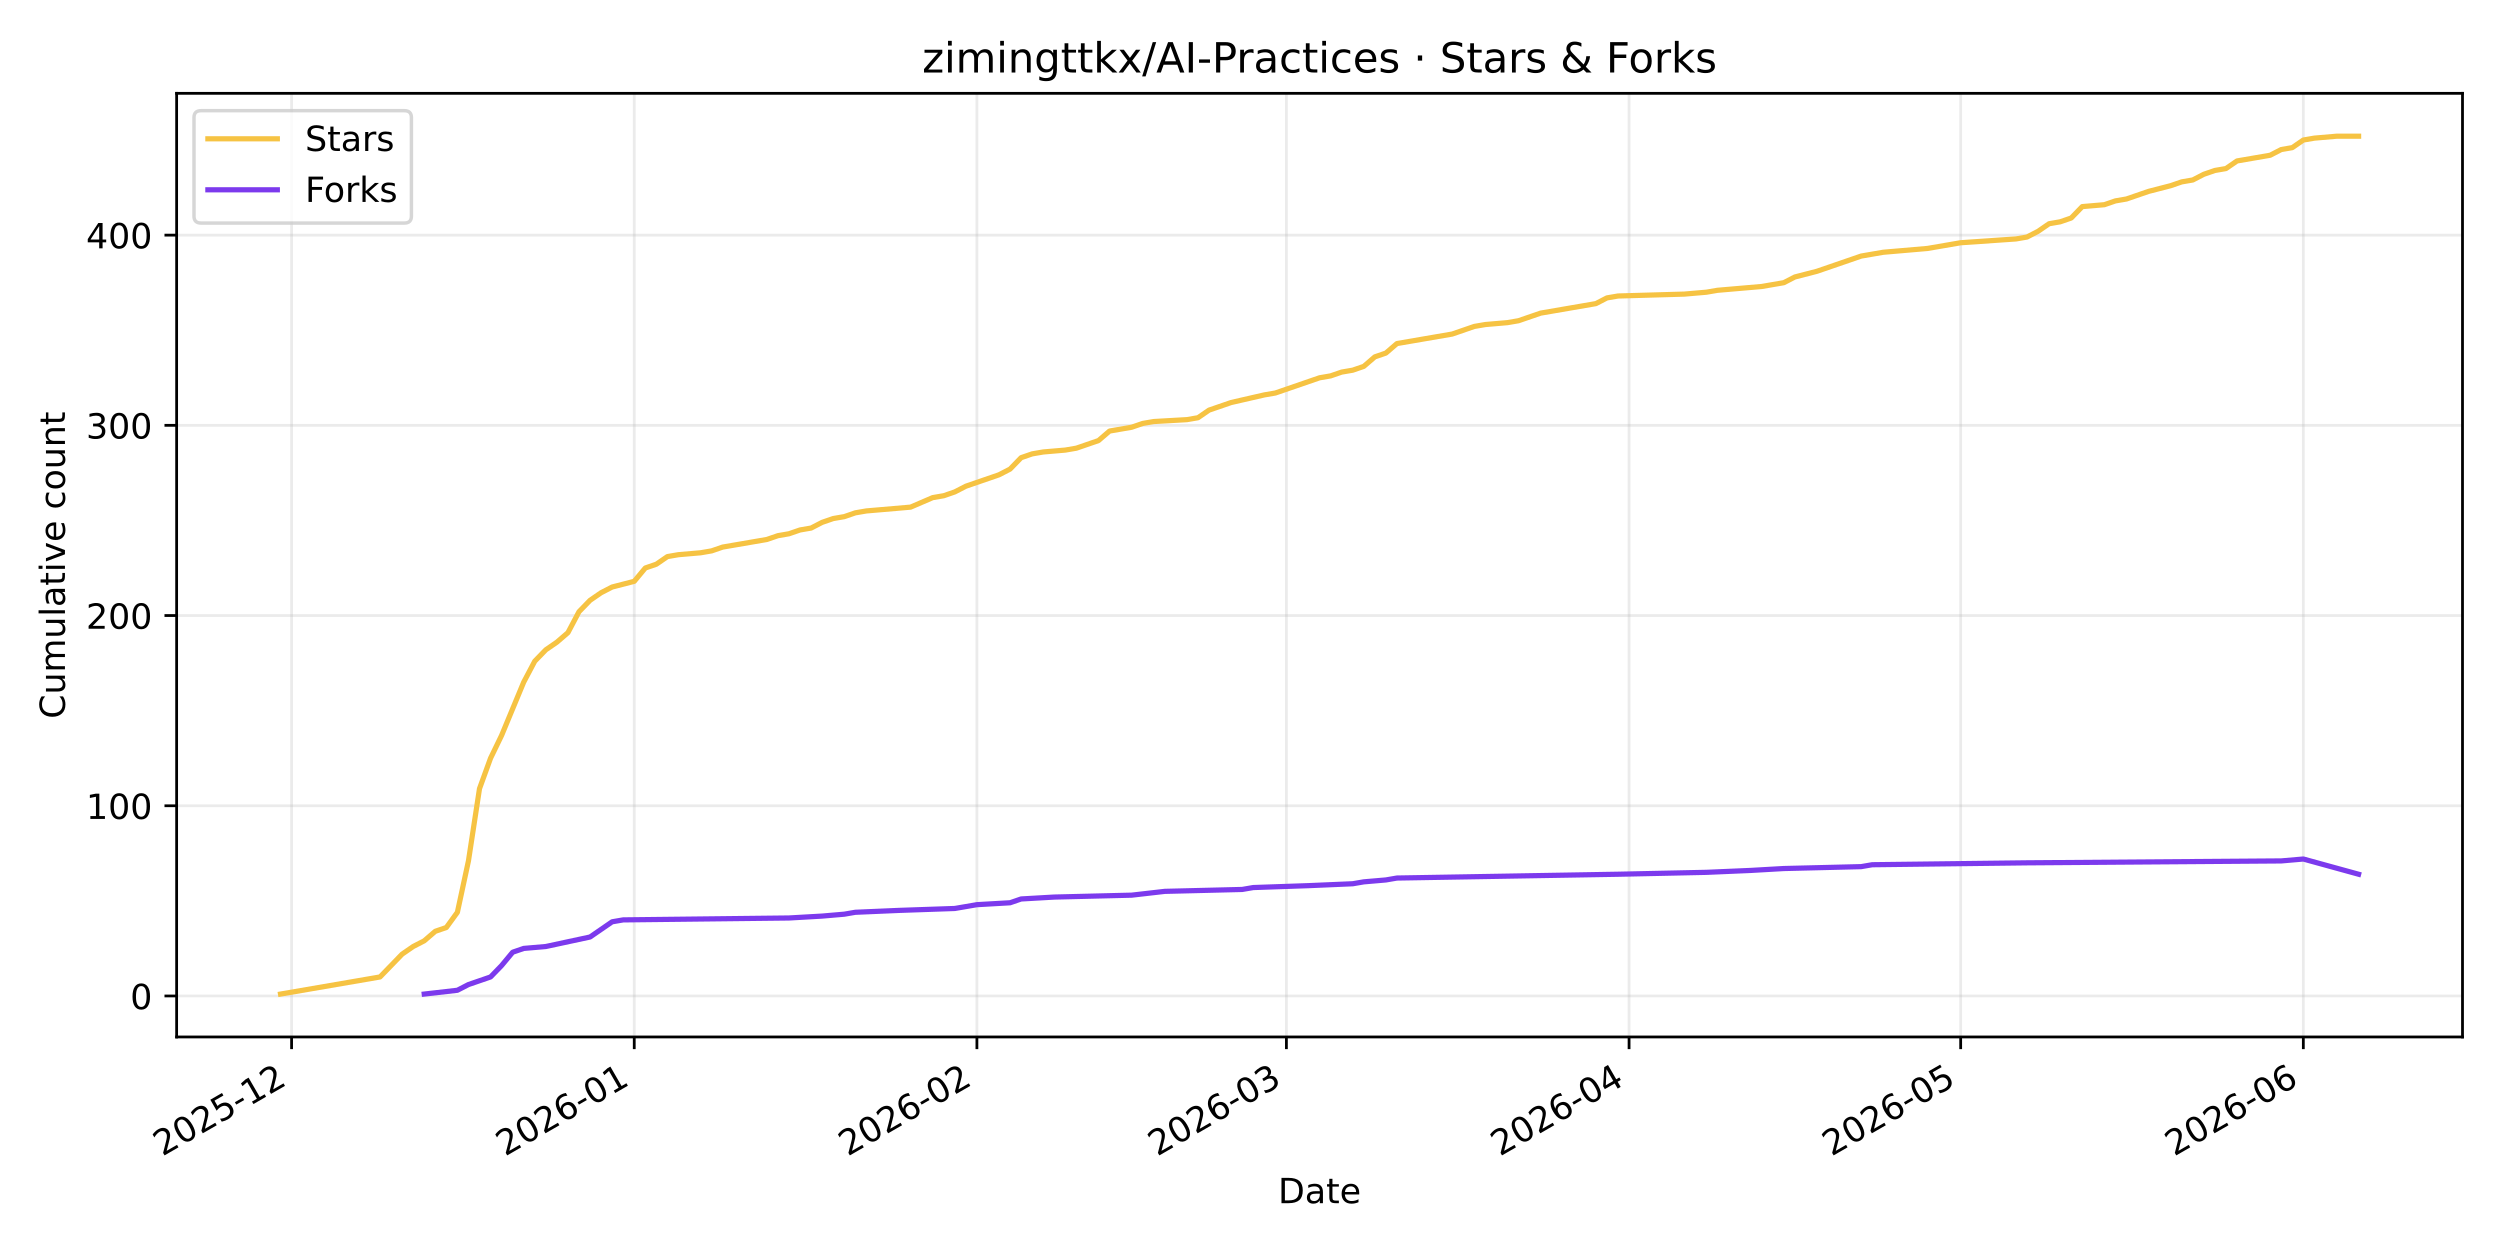
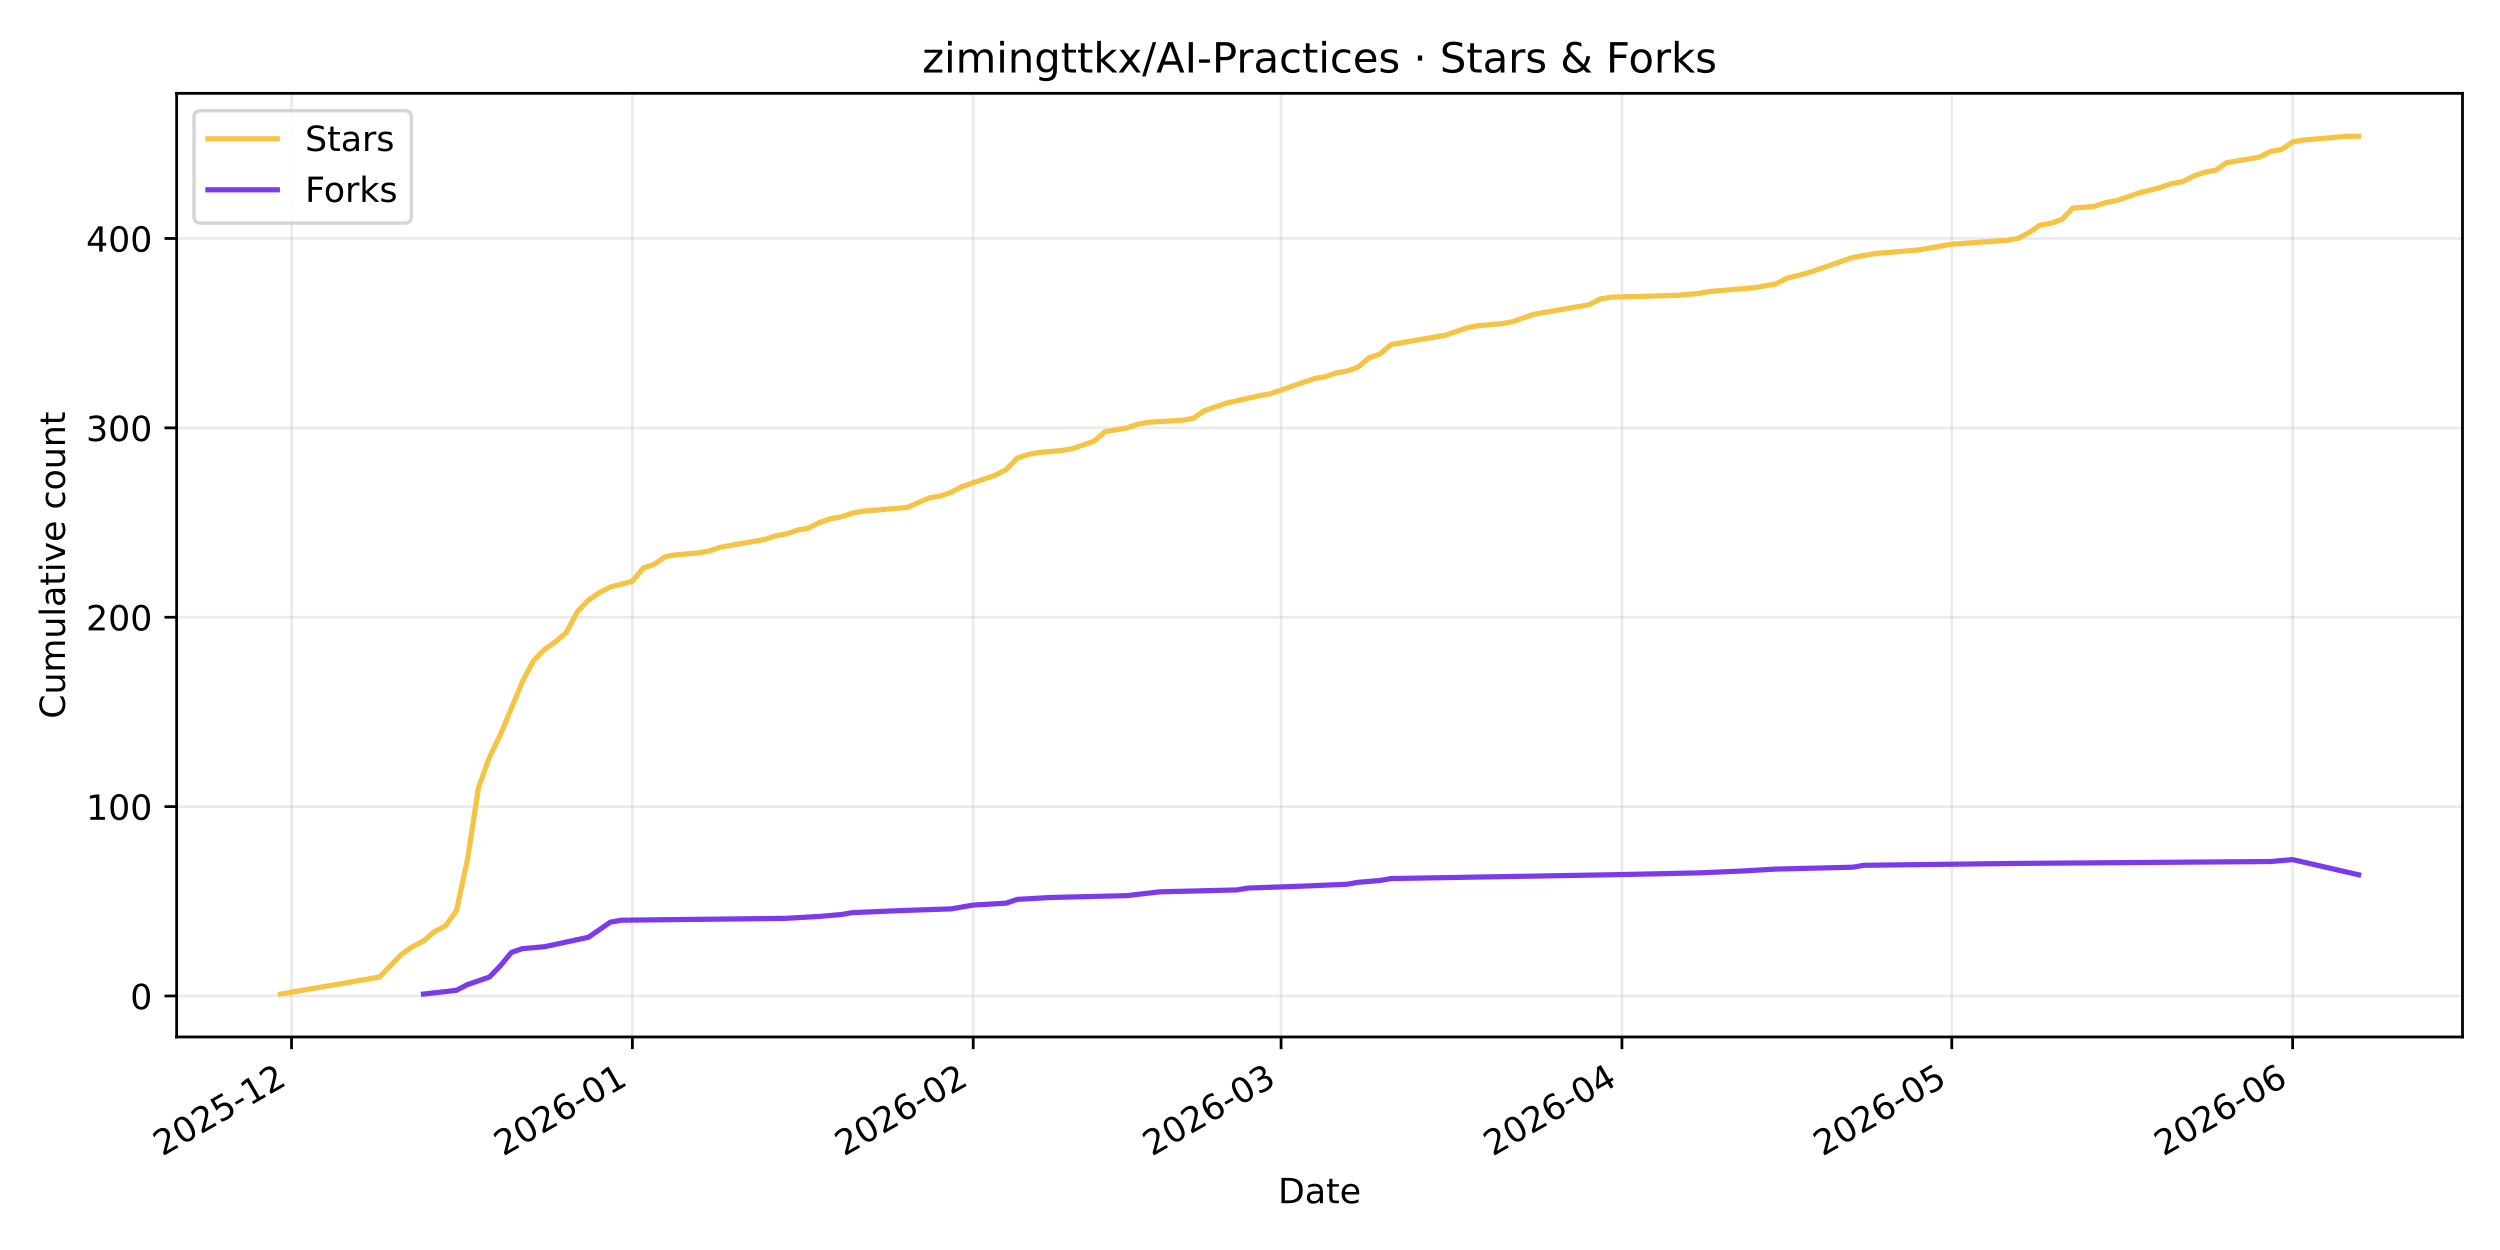
<svg xmlns="http://www.w3.org/2000/svg" xmlns:xlink="http://www.w3.org/1999/xlink" width="720pt" height="360pt" viewBox="0 0 720 360" version="1.1">
  <defs>
    <style type="text/css">*{stroke-linejoin: round; stroke-linecap: butt}</style>
  </defs>
  <g id="figure_1">
    <g id="patch_1">
      <path d="M 0 360  L 720 360  L 720 0  L 0 0  z " style="fill: #ffffff" />
    </g>
    <g id="axes_1">
      <g id="patch_2">
        <path d="M 50.87 298.645  L 709.2 298.645  L 709.2 26.88  L 50.87 26.88  z " style="fill: #ffffff" />
      </g>
      <g id="matplotlib.axis_1">
        <g id="xtick_1">
          <g id="line2d_1">
-             <path d="M 83.978 298.645  L 83.978 26.88  " clip-path="url(#p94909f1007)" style="fill: none; stroke: #b0b0b0; stroke-opacity: 0.25; stroke-width: 0.8; stroke-linecap: square" />
+             <path d="M 83.961 298.645  L 83.961 26.88  " clip-path="url(#p0de0e7fb70)" style="fill: none; stroke: #b0b0b0; stroke-opacity: 0.25; stroke-width: 0.8; stroke-linecap: square" />
          </g>
          <g id="line2d_2">
            <defs>
-               <path id="mf0347d2c4f" d="M 0 0  L 0 3.5  " style="stroke: #000000; stroke-width: 0.8" />
+               <path id="m1a14d566a8" d="M 0 0  L 0 3.5  " style="stroke: #000000; stroke-width: 0.8" />
            </defs>
            <g>
-               <use xlink:href="#mf0347d2c4f" x="83.978" y="298.645" style="stroke: #000000; stroke-width: 0.8" />
+               <use xlink:href="#m1a14d566a8" x="83.961" y="298.645" style="stroke: #000000; stroke-width: 0.8" />
            </g>
          </g>
          <g id="text_1">
-             <g transform="translate(46.75268 333.1173) rotate(-30) scale(0.1 -0.1)">
+             <g transform="translate(46.73584 333.1173) rotate(-30) scale(0.1 -0.1)">
              <defs>
                <path id="DejaVuSans-32" d="M 1228 531  L 3431 531  L 3431 0  L 469 0  L 469 531  Q 828 903 1448 1529  Q 2069 2156 2228 2338  Q 2531 2678 2651 2914  Q 2772 3150 2772 3378  Q 2772 3750 2511 3984  Q 2250 4219 1831 4219  Q 1534 4219 1204 4116  Q 875 4013 500 3803  L 500 4441  Q 881 4594 1212 4672  Q 1544 4750 1819 4750  Q 2544 4750 2975 4387  Q 3406 4025 3406 3419  Q 3406 3131 3298 2873  Q 3191 2616 2906 2266  Q 2828 2175 2409 1742  Q 1991 1309 1228 531  z " transform="scale(0.015625)" />
                <path id="DejaVuSans-30" d="M 2034 4250  Q 1547 4250 1301 3770  Q 1056 3291 1056 2328  Q 1056 1369 1301 889  Q 1547 409 2034 409  Q 2525 409 2770 889  Q 3016 1369 3016 2328  Q 3016 3291 2770 3770  Q 2525 4250 2034 4250  z M 2034 4750  Q 2819 4750 3233 4129  Q 3647 3509 3647 2328  Q 3647 1150 3233 529  Q 2819 -91 2034 -91  Q 1250 -91 836 529  Q 422 1150 422 2328  Q 422 3509 836 4129  Q 1250 4750 2034 4750  z " transform="scale(0.015625)" />
                <path id="DejaVuSans-35" d="M 691 4666  L 3169 4666  L 3169 4134  L 1269 4134  L 1269 2991  Q 1406 3038 1543 3061  Q 1681 3084 1819 3084  Q 2600 3084 3056 2656  Q 3513 2228 3513 1497  Q 3513 744 3044 326  Q 2575 -91 1722 -91  Q 1428 -91 1123 -41  Q 819 9 494 109  L 494 744  Q 775 591 1075 516  Q 1375 441 1709 441  Q 2250 441 2565 725  Q 2881 1009 2881 1497  Q 2881 1984 2565 2268  Q 2250 2553 1709 2553  Q 1456 2553 1204 2497  Q 953 2441 691 2322  L 691 4666  z " transform="scale(0.015625)" />
                <path id="DejaVuSans-2d" d="M 313 2009  L 1997 2009  L 1997 1497  L 313 1497  L 313 2009  z " transform="scale(0.015625)" />
                <path id="DejaVuSans-31" d="M 794 531  L 1825 531  L 1825 4091  L 703 3866  L 703 4441  L 1819 4666  L 2450 4666  L 2450 531  L 3481 531  L 3481 0  L 794 0  L 794 531  z " transform="scale(0.015625)" />
              </defs>
              <use xlink:href="#DejaVuSans-32" />
              <use xlink:href="#DejaVuSans-30" transform="translate(63.62305 0)" />
              <use xlink:href="#DejaVuSans-32" transform="translate(127.2461 0)" />
              <use xlink:href="#DejaVuSans-35" transform="translate(190.8691 0)" />
              <use xlink:href="#DejaVuSans-2d" transform="translate(254.4922 0)" />
              <use xlink:href="#DejaVuSans-31" transform="translate(290.5762 0)" />
              <use xlink:href="#DejaVuSans-32" transform="translate(354.1992 0)" />
            </g>
          </g>
        </g>
        <g id="xtick_2">
          <g id="line2d_3">
-             <path d="M 182.663 298.645  L 182.663 26.88  " clip-path="url(#p94909f1007)" style="fill: none; stroke: #b0b0b0; stroke-opacity: 0.25; stroke-width: 0.8; stroke-linecap: square" />
+             <path d="M 182.124 298.645  L 182.124 26.88  " clip-path="url(#p0de0e7fb70)" style="fill: none; stroke: #b0b0b0; stroke-opacity: 0.25; stroke-width: 0.8; stroke-linecap: square" />
          </g>
          <g id="line2d_4">
            <g>
-               <use xlink:href="#mf0347d2c4f" x="182.663" y="298.645" style="stroke: #000000; stroke-width: 0.8" />
+               <use xlink:href="#m1a14d566a8" x="182.124" y="298.645" style="stroke: #000000; stroke-width: 0.8" />
            </g>
          </g>
          <g id="text_2">
-             <g transform="translate(145.4385 333.1173) rotate(-30) scale(0.1 -0.1)">
+             <g transform="translate(144.8995 333.1173) rotate(-30) scale(0.1 -0.1)">
              <defs>
                <path id="DejaVuSans-36" d="M 2113 2584  Q 1688 2584 1439 2293  Q 1191 2003 1191 1497  Q 1191 994 1439 701  Q 1688 409 2113 409  Q 2538 409 2786 701  Q 3034 994 3034 1497  Q 3034 2003 2786 2293  Q 2538 2584 2113 2584  z M 3366 4563  L 3366 3988  Q 3128 4100 2886 4159  Q 2644 4219 2406 4219  Q 1781 4219 1451 3797  Q 1122 3375 1075 2522  Q 1259 2794 1537 2939  Q 1816 3084 2150 3084  Q 2853 3084 3261 2657  Q 3669 2231 3669 1497  Q 3669 778 3244 343  Q 2819 -91 2113 -91  Q 1303 -91 875 529  Q 447 1150 447 2328  Q 447 3434 972 4092  Q 1497 4750 2381 4750  Q 2619 4750 2861 4703  Q 3103 4656 3366 4563  z " transform="scale(0.015625)" />
              </defs>
              <use xlink:href="#DejaVuSans-32" />
              <use xlink:href="#DejaVuSans-30" transform="translate(63.62305 0)" />
              <use xlink:href="#DejaVuSans-32" transform="translate(127.2461 0)" />
              <use xlink:href="#DejaVuSans-36" transform="translate(190.8691 0)" />
              <use xlink:href="#DejaVuSans-2d" transform="translate(254.4922 0)" />
              <use xlink:href="#DejaVuSans-30" transform="translate(290.5762 0)" />
              <use xlink:href="#DejaVuSans-31" transform="translate(354.1992 0)" />
            </g>
          </g>
        </g>
        <g id="xtick_3">
          <g id="line2d_5">
-             <path d="M 281.349 298.645  L 281.349 26.88  " clip-path="url(#p94909f1007)" style="fill: none; stroke: #b0b0b0; stroke-opacity: 0.25; stroke-width: 0.8; stroke-linecap: square" />
+             <path d="M 280.288 298.645  L 280.288 26.88  " clip-path="url(#p0de0e7fb70)" style="fill: none; stroke: #b0b0b0; stroke-opacity: 0.25; stroke-width: 0.8; stroke-linecap: square" />
          </g>
          <g id="line2d_6">
            <g>
-               <use xlink:href="#mf0347d2c4f" x="281.349" y="298.645" style="stroke: #000000; stroke-width: 0.8" />
+               <use xlink:href="#m1a14d566a8" x="280.288" y="298.645" style="stroke: #000000; stroke-width: 0.8" />
            </g>
          </g>
          <g id="text_3">
-             <g transform="translate(244.1243 333.1173) rotate(-30) scale(0.1 -0.1)">
+             <g transform="translate(243.0632 333.1173) rotate(-30) scale(0.1 -0.1)">
              <use xlink:href="#DejaVuSans-32" />
              <use xlink:href="#DejaVuSans-30" transform="translate(63.62305 0)" />
              <use xlink:href="#DejaVuSans-32" transform="translate(127.2461 0)" />
              <use xlink:href="#DejaVuSans-36" transform="translate(190.8691 0)" />
              <use xlink:href="#DejaVuSans-2d" transform="translate(254.4922 0)" />
              <use xlink:href="#DejaVuSans-30" transform="translate(290.5762 0)" />
              <use xlink:href="#DejaVuSans-32" transform="translate(354.1992 0)" />
            </g>
          </g>
        </g>
        <g id="xtick_4">
          <g id="line2d_7">
-             <path d="M 370.485 298.645  L 370.485 26.88  " clip-path="url(#p94909f1007)" style="fill: none; stroke: #b0b0b0; stroke-opacity: 0.25; stroke-width: 0.8; stroke-linecap: square" />
+             <path d="M 368.952 298.645  L 368.952 26.88  " clip-path="url(#p0de0e7fb70)" style="fill: none; stroke: #b0b0b0; stroke-opacity: 0.25; stroke-width: 0.8; stroke-linecap: square" />
          </g>
          <g id="line2d_8">
            <g>
-               <use xlink:href="#mf0347d2c4f" x="370.485" y="298.645" style="stroke: #000000; stroke-width: 0.8" />
+               <use xlink:href="#m1a14d566a8" x="368.952" y="298.645" style="stroke: #000000; stroke-width: 0.8" />
            </g>
          </g>
          <g id="text_4">
-             <g transform="translate(333.2599 333.1173) rotate(-30) scale(0.1 -0.1)">
+             <g transform="translate(331.7272 333.1173) rotate(-30) scale(0.1 -0.1)">
              <defs>
                <path id="DejaVuSans-33" d="M 2597 2516  Q 3050 2419 3304 2112  Q 3559 1806 3559 1356  Q 3559 666 3084 287  Q 2609 -91 1734 -91  Q 1441 -91 1130 -33  Q 819 25 488 141  L 488 750  Q 750 597 1062 519  Q 1375 441 1716 441  Q 2309 441 2620 675  Q 2931 909 2931 1356  Q 2931 1769 2642 2001  Q 2353 2234 1838 2234  L 1294 2234  L 1294 2753  L 1863 2753  Q 2328 2753 2575 2939  Q 2822 3125 2822 3475  Q 2822 3834 2567 4026  Q 2313 4219 1838 4219  Q 1578 4219 1281 4162  Q 984 4106 628 3988  L 628 4550  Q 988 4650 1302 4700  Q 1616 4750 1894 4750  Q 2613 4750 3031 4423  Q 3450 4097 3450 3541  Q 3450 3153 3228 2886  Q 3006 2619 2597 2516  z " transform="scale(0.015625)" />
              </defs>
              <use xlink:href="#DejaVuSans-32" />
              <use xlink:href="#DejaVuSans-30" transform="translate(63.62305 0)" />
              <use xlink:href="#DejaVuSans-32" transform="translate(127.2461 0)" />
              <use xlink:href="#DejaVuSans-36" transform="translate(190.8691 0)" />
              <use xlink:href="#DejaVuSans-2d" transform="translate(254.4922 0)" />
              <use xlink:href="#DejaVuSans-30" transform="translate(290.5762 0)" />
              <use xlink:href="#DejaVuSans-33" transform="translate(354.1992 0)" />
            </g>
          </g>
        </g>
        <g id="xtick_5">
          <g id="line2d_9">
-             <path d="M 469.171 298.645  L 469.171 26.88  " clip-path="url(#p94909f1007)" style="fill: none; stroke: #b0b0b0; stroke-opacity: 0.25; stroke-width: 0.8; stroke-linecap: square" />
+             <path d="M 467.116 298.645  L 467.116 26.88  " clip-path="url(#p0de0e7fb70)" style="fill: none; stroke: #b0b0b0; stroke-opacity: 0.25; stroke-width: 0.8; stroke-linecap: square" />
          </g>
          <g id="line2d_10">
            <g>
-               <use xlink:href="#mf0347d2c4f" x="469.171" y="298.645" style="stroke: #000000; stroke-width: 0.8" />
+               <use xlink:href="#m1a14d566a8" x="467.116" y="298.645" style="stroke: #000000; stroke-width: 0.8" />
            </g>
          </g>
          <g id="text_5">
-             <g transform="translate(431.9458 333.1173) rotate(-30) scale(0.1 -0.1)">
+             <g transform="translate(429.8909 333.1173) rotate(-30) scale(0.1 -0.1)">
              <defs>
                <path id="DejaVuSans-34" d="M 2419 4116  L 825 1625  L 2419 1625  L 2419 4116  z M 2253 4666  L 3047 4666  L 3047 1625  L 3713 1625  L 3713 1100  L 3047 1100  L 3047 0  L 2419 0  L 2419 1100  L 313 1100  L 313 1709  L 2253 4666  z " transform="scale(0.015625)" />
              </defs>
              <use xlink:href="#DejaVuSans-32" />
              <use xlink:href="#DejaVuSans-30" transform="translate(63.62305 0)" />
              <use xlink:href="#DejaVuSans-32" transform="translate(127.2461 0)" />
              <use xlink:href="#DejaVuSans-36" transform="translate(190.8691 0)" />
              <use xlink:href="#DejaVuSans-2d" transform="translate(254.4922 0)" />
              <use xlink:href="#DejaVuSans-30" transform="translate(290.5762 0)" />
              <use xlink:href="#DejaVuSans-34" transform="translate(354.1992 0)" />
            </g>
          </g>
        </g>
        <g id="xtick_6">
          <g id="line2d_11">
-             <path d="M 564.673 298.645  L 564.673 26.88  " clip-path="url(#p94909f1007)" style="fill: none; stroke: #b0b0b0; stroke-opacity: 0.25; stroke-width: 0.8; stroke-linecap: square" />
+             <path d="M 562.113 298.645  L 562.113 26.88  " clip-path="url(#p0de0e7fb70)" style="fill: none; stroke: #b0b0b0; stroke-opacity: 0.25; stroke-width: 0.8; stroke-linecap: square" />
          </g>
          <g id="line2d_12">
            <g>
-               <use xlink:href="#mf0347d2c4f" x="564.673" y="298.645" style="stroke: #000000; stroke-width: 0.8" />
+               <use xlink:href="#m1a14d566a8" x="562.113" y="298.645" style="stroke: #000000; stroke-width: 0.8" />
            </g>
          </g>
          <g id="text_6">
-             <g transform="translate(527.4482 333.1173) rotate(-30) scale(0.1 -0.1)">
+             <g transform="translate(524.888 333.1173) rotate(-30) scale(0.1 -0.1)">
              <use xlink:href="#DejaVuSans-32" />
              <use xlink:href="#DejaVuSans-30" transform="translate(63.62305 0)" />
              <use xlink:href="#DejaVuSans-32" transform="translate(127.2461 0)" />
              <use xlink:href="#DejaVuSans-36" transform="translate(190.8691 0)" />
              <use xlink:href="#DejaVuSans-2d" transform="translate(254.4922 0)" />
              <use xlink:href="#DejaVuSans-30" transform="translate(290.5762 0)" />
              <use xlink:href="#DejaVuSans-35" transform="translate(354.1992 0)" />
            </g>
          </g>
        </g>
        <g id="xtick_7">
          <g id="line2d_13">
-             <path d="M 663.359 298.645  L 663.359 26.88  " clip-path="url(#p94909f1007)" style="fill: none; stroke: #b0b0b0; stroke-opacity: 0.25; stroke-width: 0.8; stroke-linecap: square" />
+             <path d="M 660.276 298.645  L 660.276 26.88  " clip-path="url(#p0de0e7fb70)" style="fill: none; stroke: #b0b0b0; stroke-opacity: 0.25; stroke-width: 0.8; stroke-linecap: square" />
          </g>
          <g id="line2d_14">
            <g>
-               <use xlink:href="#mf0347d2c4f" x="663.359" y="298.645" style="stroke: #000000; stroke-width: 0.8" />
+               <use xlink:href="#m1a14d566a8" x="660.276" y="298.645" style="stroke: #000000; stroke-width: 0.8" />
            </g>
          </g>
          <g id="text_7">
-             <g transform="translate(626.134 333.1173) rotate(-30) scale(0.1 -0.1)">
+             <g transform="translate(623.0517 333.1173) rotate(-30) scale(0.1 -0.1)">
              <use xlink:href="#DejaVuSans-32" />
              <use xlink:href="#DejaVuSans-30" transform="translate(63.62305 0)" />
              <use xlink:href="#DejaVuSans-32" transform="translate(127.2461 0)" />
              <use xlink:href="#DejaVuSans-36" transform="translate(190.8691 0)" />
              <use xlink:href="#DejaVuSans-2d" transform="translate(254.4922 0)" />
              <use xlink:href="#DejaVuSans-30" transform="translate(290.5762 0)" />
              <use xlink:href="#DejaVuSans-36" transform="translate(354.1992 0)" />
            </g>
          </g>
        </g>
        <g id="text_8">
          <g transform="translate(368.0842 346.5168) scale(0.1 -0.1)">
            <defs>
              <path id="DejaVuSans-44" d="M 1259 4147  L 1259 519  L 2022 519  Q 2988 519 3436 956  Q 3884 1394 3884 2338  Q 3884 3275 3436 3711  Q 2988 4147 2022 4147  L 1259 4147  z M 628 4666  L 1925 4666  Q 3281 4666 3915 4102  Q 4550 3538 4550 2338  Q 4550 1131 3912 565  Q 3275 0 1925 0  L 628 0  L 628 4666  z " transform="scale(0.015625)" />
              <path id="DejaVuSans-61" d="M 2194 1759  Q 1497 1759 1228 1600  Q 959 1441 959 1056  Q 959 750 1161 570  Q 1363 391 1709 391  Q 2188 391 2477 730  Q 2766 1069 2766 1631  L 2766 1759  L 2194 1759  z M 3341 1997  L 3341 0  L 2766 0  L 2766 531  Q 2569 213 2275 61  Q 1981 -91 1556 -91  Q 1019 -91 701 211  Q 384 513 384 1019  Q 384 1609 779 1909  Q 1175 2209 1959 2209  L 2766 2209  L 2766 2266  Q 2766 2663 2505 2880  Q 2244 3097 1772 3097  Q 1472 3097 1187 3025  Q 903 2953 641 2809  L 641 3341  Q 956 3463 1253 3523  Q 1550 3584 1831 3584  Q 2591 3584 2966 3190  Q 3341 2797 3341 1997  z " transform="scale(0.015625)" />
              <path id="DejaVuSans-74" d="M 1172 4494  L 1172 3500  L 2356 3500  L 2356 3053  L 1172 3053  L 1172 1153  Q 1172 725 1289 603  Q 1406 481 1766 481  L 2356 481  L 2356 0  L 1766 0  Q 1100 0 847 248  Q 594 497 594 1153  L 594 3053  L 172 3053  L 172 3500  L 594 3500  L 594 4494  L 1172 4494  z " transform="scale(0.015625)" />
              <path id="DejaVuSans-65" d="M 3597 1894  L 3597 1613  L 953 1613  Q 991 1019 1311 708  Q 1631 397 2203 397  Q 2534 397 2845 478  Q 3156 559 3463 722  L 3463 178  Q 3153 47 2828 -22  Q 2503 -91 2169 -91  Q 1331 -91 842 396  Q 353 884 353 1716  Q 353 2575 817 3079  Q 1281 3584 2069 3584  Q 2775 3584 3186 3129  Q 3597 2675 3597 1894  z M 3022 2063  Q 3016 2534 2758 2815  Q 2500 3097 2075 3097  Q 1594 3097 1305 2825  Q 1016 2553 972 2059  L 3022 2063  z " transform="scale(0.015625)" />
            </defs>
            <use xlink:href="#DejaVuSans-44" />
            <use xlink:href="#DejaVuSans-61" transform="translate(77.00195 0)" />
            <use xlink:href="#DejaVuSans-74" transform="translate(138.2812 0)" />
            <use xlink:href="#DejaVuSans-65" transform="translate(177.4902 0)" />
          </g>
        </g>
      </g>
      <g id="matplotlib.axis_2">
        <g id="ytick_1">
          <g id="line2d_15">
-             <path d="M 50.87 286.84  L 709.2 286.84  " clip-path="url(#p94909f1007)" style="fill: none; stroke: #b0b0b0; stroke-opacity: 0.25; stroke-width: 0.8; stroke-linecap: square" />
+             <path d="M 50.87 286.838  L 709.2 286.838  " clip-path="url(#p0de0e7fb70)" style="fill: none; stroke: #b0b0b0; stroke-opacity: 0.25; stroke-width: 0.8; stroke-linecap: square" />
          </g>
          <g id="line2d_16">
            <defs>
-               <path id="m7f070465b7" d="M 0 0  L -3.5 0  " style="stroke: #000000; stroke-width: 0.8" />
+               <path id="m2a0418d5da" d="M 0 0  L -3.5 0  " style="stroke: #000000; stroke-width: 0.8" />
            </defs>
            <g>
-               <use xlink:href="#m7f070465b7" x="50.87" y="286.84" style="stroke: #000000; stroke-width: 0.8" />
+               <use xlink:href="#m2a0418d5da" x="50.87" y="286.838" style="stroke: #000000; stroke-width: 0.8" />
            </g>
          </g>
          <g id="text_9">
-             <g transform="translate(37.5075 290.6395) scale(0.1 -0.1)">
+             <g transform="translate(37.5075 290.6371) scale(0.1 -0.1)">
              <use xlink:href="#DejaVuSans-30" />
            </g>
          </g>
        </g>
        <g id="ytick_2">
          <g id="line2d_17">
-             <path d="M 50.87 232.06  L 709.2 232.06  " clip-path="url(#p94909f1007)" style="fill: none; stroke: #b0b0b0; stroke-opacity: 0.25; stroke-width: 0.8; stroke-linecap: square" />
+             <path d="M 50.87 232.299  L 709.2 232.299  " clip-path="url(#p0de0e7fb70)" style="fill: none; stroke: #b0b0b0; stroke-opacity: 0.25; stroke-width: 0.8; stroke-linecap: square" />
          </g>
          <g id="line2d_18">
            <g>
-               <use xlink:href="#m7f070465b7" x="50.87" y="232.06" style="stroke: #000000; stroke-width: 0.8" />
+               <use xlink:href="#m2a0418d5da" x="50.87" y="232.299" style="stroke: #000000; stroke-width: 0.8" />
            </g>
          </g>
          <g id="text_10">
-             <g transform="translate(24.7825 235.8591) scale(0.1 -0.1)">
+             <g transform="translate(24.7825 236.0986) scale(0.1 -0.1)">
              <use xlink:href="#DejaVuSans-31" />
              <use xlink:href="#DejaVuSans-30" transform="translate(63.62305 0)" />
              <use xlink:href="#DejaVuSans-30" transform="translate(127.2461 0)" />
            </g>
          </g>
        </g>
        <g id="ytick_3">
          <g id="line2d_19">
-             <path d="M 50.87 177.28  L 709.2 177.28  " clip-path="url(#p94909f1007)" style="fill: none; stroke: #b0b0b0; stroke-opacity: 0.25; stroke-width: 0.8; stroke-linecap: square" />
+             <path d="M 50.87 177.761  L 709.2 177.761  " clip-path="url(#p0de0e7fb70)" style="fill: none; stroke: #b0b0b0; stroke-opacity: 0.25; stroke-width: 0.8; stroke-linecap: square" />
          </g>
          <g id="line2d_20">
            <g>
-               <use xlink:href="#m7f070465b7" x="50.87" y="177.28" style="stroke: #000000; stroke-width: 0.8" />
+               <use xlink:href="#m2a0418d5da" x="50.87" y="177.761" style="stroke: #000000; stroke-width: 0.8" />
            </g>
          </g>
          <g id="text_11">
-             <g transform="translate(24.7825 181.0788) scale(0.1 -0.1)">
+             <g transform="translate(24.7825 181.56) scale(0.1 -0.1)">
              <use xlink:href="#DejaVuSans-32" />
              <use xlink:href="#DejaVuSans-30" transform="translate(63.62305 0)" />
              <use xlink:href="#DejaVuSans-30" transform="translate(127.2461 0)" />
            </g>
          </g>
        </g>
        <g id="ytick_4">
          <g id="line2d_21">
-             <path d="M 50.87 122.499  L 709.2 122.499  " clip-path="url(#p94909f1007)" style="fill: none; stroke: #b0b0b0; stroke-opacity: 0.25; stroke-width: 0.8; stroke-linecap: square" />
+             <path d="M 50.87 123.222  L 709.2 123.222  " clip-path="url(#p0de0e7fb70)" style="fill: none; stroke: #b0b0b0; stroke-opacity: 0.25; stroke-width: 0.8; stroke-linecap: square" />
          </g>
          <g id="line2d_22">
            <g>
-               <use xlink:href="#m7f070465b7" x="50.87" y="122.499" style="stroke: #000000; stroke-width: 0.8" />
+               <use xlink:href="#m2a0418d5da" x="50.87" y="123.222" style="stroke: #000000; stroke-width: 0.8" />
            </g>
          </g>
          <g id="text_12">
-             <g transform="translate(24.7825 126.2984) scale(0.1 -0.1)">
+             <g transform="translate(24.7825 127.0215) scale(0.1 -0.1)">
              <use xlink:href="#DejaVuSans-33" />
              <use xlink:href="#DejaVuSans-30" transform="translate(63.62305 0)" />
              <use xlink:href="#DejaVuSans-30" transform="translate(127.2461 0)" />
            </g>
          </g>
        </g>
        <g id="ytick_5">
          <g id="line2d_23">
-             <path d="M 50.87 67.719  L 709.2 67.719  " clip-path="url(#p94909f1007)" style="fill: none; stroke: #b0b0b0; stroke-opacity: 0.25; stroke-width: 0.8; stroke-linecap: square" />
+             <path d="M 50.87 68.684  L 709.2 68.684  " clip-path="url(#p0de0e7fb70)" style="fill: none; stroke: #b0b0b0; stroke-opacity: 0.25; stroke-width: 0.8; stroke-linecap: square" />
          </g>
          <g id="line2d_24">
            <g>
-               <use xlink:href="#m7f070465b7" x="50.87" y="67.719" style="stroke: #000000; stroke-width: 0.8" />
+               <use xlink:href="#m2a0418d5da" x="50.87" y="68.684" style="stroke: #000000; stroke-width: 0.8" />
            </g>
          </g>
          <g id="text_13">
-             <g transform="translate(24.7825 71.51799) scale(0.1 -0.1)">
+             <g transform="translate(24.7825 72.483) scale(0.1 -0.1)">
              <use xlink:href="#DejaVuSans-34" />
              <use xlink:href="#DejaVuSans-30" transform="translate(63.62305 0)" />
              <use xlink:href="#DejaVuSans-30" transform="translate(127.2461 0)" />
            </g>
          </g>
        </g>
        <g id="text_14">
          <g transform="translate(18.70281 206.9955) rotate(-90) scale(0.1 -0.1)">
            <defs>
              <path id="DejaVuSans-43" d="M 4122 4306  L 4122 3641  Q 3803 3938 3442 4084  Q 3081 4231 2675 4231  Q 1875 4231 1450 3742  Q 1025 3253 1025 2328  Q 1025 1406 1450 917  Q 1875 428 2675 428  Q 3081 428 3442 575  Q 3803 722 4122 1019  L 4122 359  Q 3791 134 3420 21  Q 3050 -91 2638 -91  Q 1578 -91 968 557  Q 359 1206 359 2328  Q 359 3453 968 4101  Q 1578 4750 2638 4750  Q 3056 4750 3426 4639  Q 3797 4528 4122 4306  z " transform="scale(0.015625)" />
              <path id="DejaVuSans-75" d="M 544 1381  L 544 3500  L 1119 3500  L 1119 1403  Q 1119 906 1312 657  Q 1506 409 1894 409  Q 2359 409 2629 706  Q 2900 1003 2900 1516  L 2900 3500  L 3475 3500  L 3475 0  L 2900 0  L 2900 538  Q 2691 219 2414 64  Q 2138 -91 1772 -91  Q 1169 -91 856 284  Q 544 659 544 1381  z M 1991 3584  L 1991 3584  z " transform="scale(0.015625)" />
              <path id="DejaVuSans-6d" d="M 3328 2828  Q 3544 3216 3844 3400  Q 4144 3584 4550 3584  Q 5097 3584 5394 3201  Q 5691 2819 5691 2113  L 5691 0  L 5113 0  L 5113 2094  Q 5113 2597 4934 2840  Q 4756 3084 4391 3084  Q 3944 3084 3684 2787  Q 3425 2491 3425 1978  L 3425 0  L 2847 0  L 2847 2094  Q 2847 2600 2669 2842  Q 2491 3084 2119 3084  Q 1678 3084 1418 2786  Q 1159 2488 1159 1978  L 1159 0  L 581 0  L 581 3500  L 1159 3500  L 1159 2956  Q 1356 3278 1631 3431  Q 1906 3584 2284 3584  Q 2666 3584 2933 3390  Q 3200 3197 3328 2828  z " transform="scale(0.015625)" />
              <path id="DejaVuSans-6c" d="M 603 4863  L 1178 4863  L 1178 0  L 603 0  L 603 4863  z " transform="scale(0.015625)" />
              <path id="DejaVuSans-69" d="M 603 3500  L 1178 3500  L 1178 0  L 603 0  L 603 3500  z M 603 4863  L 1178 4863  L 1178 4134  L 603 4134  L 603 4863  z " transform="scale(0.015625)" />
              <path id="DejaVuSans-76" d="M 191 3500  L 800 3500  L 1894 563  L 2988 3500  L 3597 3500  L 2284 0  L 1503 0  L 191 3500  z " transform="scale(0.015625)" />
              <path id="DejaVuSans-20" transform="scale(0.015625)" />
              <path id="DejaVuSans-63" d="M 3122 3366  L 3122 2828  Q 2878 2963 2633 3030  Q 2388 3097 2138 3097  Q 1578 3097 1268 2742  Q 959 2388 959 1747  Q 959 1106 1268 751  Q 1578 397 2138 397  Q 2388 397 2633 464  Q 2878 531 3122 666  L 3122 134  Q 2881 22 2623 -34  Q 2366 -91 2075 -91  Q 1284 -91 818 406  Q 353 903 353 1747  Q 353 2603 823 3093  Q 1294 3584 2113 3584  Q 2378 3584 2631 3529  Q 2884 3475 3122 3366  z " transform="scale(0.015625)" />
              <path id="DejaVuSans-6f" d="M 1959 3097  Q 1497 3097 1228 2736  Q 959 2375 959 1747  Q 959 1119 1226 758  Q 1494 397 1959 397  Q 2419 397 2687 759  Q 2956 1122 2956 1747  Q 2956 2369 2687 2733  Q 2419 3097 1959 3097  z M 1959 3584  Q 2709 3584 3137 3096  Q 3566 2609 3566 1747  Q 3566 888 3137 398  Q 2709 -91 1959 -91  Q 1206 -91 779 398  Q 353 888 353 1747  Q 353 2609 779 3096  Q 1206 3584 1959 3584  z " transform="scale(0.015625)" />
              <path id="DejaVuSans-6e" d="M 3513 2113  L 3513 0  L 2938 0  L 2938 2094  Q 2938 2591 2744 2837  Q 2550 3084 2163 3084  Q 1697 3084 1428 2787  Q 1159 2491 1159 1978  L 1159 0  L 581 0  L 581 3500  L 1159 3500  L 1159 2956  Q 1366 3272 1645 3428  Q 1925 3584 2291 3584  Q 2894 3584 3203 3211  Q 3513 2838 3513 2113  z " transform="scale(0.015625)" />
            </defs>
            <use xlink:href="#DejaVuSans-43" />
            <use xlink:href="#DejaVuSans-75" transform="translate(69.82422 0)" />
            <use xlink:href="#DejaVuSans-6d" transform="translate(133.2031 0)" />
            <use xlink:href="#DejaVuSans-75" transform="translate(230.6152 0)" />
            <use xlink:href="#DejaVuSans-6c" transform="translate(293.9941 0)" />
            <use xlink:href="#DejaVuSans-61" transform="translate(321.7773 0)" />
            <use xlink:href="#DejaVuSans-74" transform="translate(383.0566 0)" />
            <use xlink:href="#DejaVuSans-69" transform="translate(422.2656 0)" />
            <use xlink:href="#DejaVuSans-76" transform="translate(450.0488 0)" />
            <use xlink:href="#DejaVuSans-65" transform="translate(509.2285 0)" />
            <use xlink:href="#DejaVuSans-20" transform="translate(570.752 0)" />
            <use xlink:href="#DejaVuSans-63" transform="translate(602.5391 0)" />
            <use xlink:href="#DejaVuSans-6f" transform="translate(657.5195 0)" />
            <use xlink:href="#DejaVuSans-75" transform="translate(718.7012 0)" />
            <use xlink:href="#DejaVuSans-6e" transform="translate(782.0801 0)" />
            <use xlink:href="#DejaVuSans-74" transform="translate(845.459 0)" />
          </g>
        </g>
      </g>
      <g id="line2d_25">
-         <path d="M 80.794 286.292  L 109.445 281.362  L 115.812 274.789  L 118.995 272.597  L 122.178 270.954  L 125.362 268.215  L 128.545 267.119  L 131.729 262.737  L 134.912 247.946  L 138.096 227.13  L 141.279 218.365  L 144.462 211.791  L 150.829 196.453  L 154.013 190.427  L 157.196 187.14  L 160.379 184.949  L 163.563 182.21  L 166.746 176.184  L 169.93 172.897  L 173.113 170.706  L 176.297 169.062  L 182.663 167.419  L 185.847 163.584  L 189.03 162.489  L 192.214 160.298  L 195.397 159.75  L 201.764 159.202  L 204.947 158.654  L 208.131 157.559  L 220.864 155.367  L 224.048 154.272  L 227.231 153.724  L 230.415 152.628  L 233.598 152.081  L 236.781 150.437  L 239.965 149.342  L 243.148 148.794  L 246.332 147.698  L 249.515 147.15  L 262.249 146.055  L 268.616 143.316  L 271.799 142.768  L 274.982 141.672  L 278.166 140.029  L 287.716 136.742  L 290.899 135.099  L 294.083 131.812  L 297.266 130.716  L 300.45 130.168  L 306.816 129.621  L 310 129.073  L 316.367 126.882  L 319.55 124.143  L 325.917 123.047  L 329.1 121.951  L 332.284 121.404  L 341.834 120.856  L 345.017 120.308  L 348.201 118.117  L 354.568 115.926  L 364.118 113.734  L 367.301 113.186  L 380.035 108.804  L 383.218 108.256  L 386.402 107.161  L 389.585 106.613  L 392.769 105.517  L 395.952 102.778  L 399.135 101.683  L 402.319 98.944  L 418.236 96.205  L 424.603 94.013  L 427.786 93.466  L 434.153 92.918  L 437.336 92.37  L 443.703 90.179  L 459.62 87.44  L 462.804 85.796  L 465.987 85.248  L 485.088 84.701  L 491.454 84.153  L 494.638 83.605  L 507.372 82.509  L 513.738 81.414  L 516.922 79.77  L 523.289 78.127  L 536.022 73.745  L 542.389 72.649  L 555.123 71.553  L 564.673 69.91  L 580.59 68.814  L 583.773 68.267  L 586.957 66.623  L 590.14 64.432  L 593.324 63.884  L 596.507 62.789  L 599.691 59.502  L 606.057 58.954  L 609.241 57.858  L 612.424 57.311  L 618.791 55.119  L 625.158 53.476  L 628.341 52.38  L 631.525 51.832  L 634.708 50.189  L 637.892 49.093  L 641.075 48.546  L 644.258 46.354  L 653.809 44.711  L 656.992 43.068  L 660.175 42.52  L 663.359 40.329  L 666.542 39.781  L 672.909 39.233  L 679.276 39.233  L 679.276 39.233  " clip-path="url(#p94909f1007)" style="fill: none; stroke: #f6c343; stroke-width: 1.5; stroke-linecap: square" />
+         <path d="M 80.794 286.292  L 109.293 281.384  L 115.626 274.839  L 118.793 272.658  L 121.96 271.022  L 125.126 268.295  L 128.293 266.659  L 131.459 262.296  L 134.626 247.57  L 137.792 226.845  L 140.959 218.119  L 144.125 211.575  L 150.459 196.304  L 153.625 190.305  L 156.792 187.032  L 159.958 184.851  L 163.125 182.124  L 166.291 176.125  L 169.458 172.852  L 172.625 170.671  L 175.791 169.035  L 182.124 167.399  L 185.291 163.581  L 188.457 162.49  L 191.624 160.308  L 194.791 159.763  L 201.124 159.218  L 204.29 158.672  L 207.457 157.582  L 220.123 155.4  L 223.29 154.309  L 226.456 153.764  L 229.623 152.673  L 232.789 152.128  L 235.956 150.492  L 239.123 149.401  L 242.289 148.855  L 245.456 147.765  L 248.622 147.219  L 261.289 146.128  L 267.622 143.402  L 270.788 142.856  L 273.955 141.765  L 277.121 140.129  L 286.621 136.857  L 289.788 135.221  L 292.954 131.948  L 296.121 130.858  L 299.287 130.312  L 305.621 129.767  L 308.787 129.222  L 315.12 127.04  L 318.287 124.313  L 324.62 123.222  L 327.787 122.132  L 330.953 121.586  L 340.453 121.041  L 343.619 120.495  L 346.786 118.314  L 353.119 116.132  L 362.619 113.951  L 365.785 113.405  L 378.452 109.042  L 381.618 108.497  L 384.785 107.406  L 387.951 106.861  L 391.118 105.77  L 394.285 103.043  L 397.451 101.952  L 400.618 99.225  L 416.451 96.498  L 422.784 94.317  L 425.95 93.771  L 432.283 93.226  L 435.45 92.681  L 441.783 90.499  L 457.616 87.772  L 460.783 86.136  L 463.949 85.591  L 482.949 85.045  L 489.282 84.5  L 492.448 83.955  L 505.115 82.864  L 511.448 81.773  L 514.614 80.137  L 520.947 78.501  L 533.614 74.138  L 539.947 73.047  L 552.613 71.956  L 562.113 70.32  L 577.946 69.229  L 581.112 68.684  L 584.279 67.048  L 587.445 64.866  L 590.612 64.321  L 593.779 63.23  L 596.945 59.958  L 603.278 59.412  L 606.445 58.321  L 609.611 57.776  L 615.944 55.595  L 622.278 53.958  L 625.444 52.868  L 628.611 52.322  L 631.777 50.686  L 634.944 49.595  L 638.11 49.05  L 641.277 46.868  L 650.777 45.232  L 653.943 43.596  L 657.11 43.051  L 660.276 40.869  L 663.443 40.324  L 676.109 39.233  L 679.276 39.233  L 679.276 39.233  " clip-path="url(#p0de0e7fb70)" style="fill: none; stroke: #f6c343; stroke-width: 1.5; stroke-linecap: square" />
      </g>
      <g id="line2d_26">
-         <path d="M 122.178 286.292  L 131.729 285.197  L 134.912 283.553  L 138.096 282.458  L 141.279 281.362  L 144.462 278.075  L 147.646 274.241  L 150.829 273.145  L 157.196 272.597  L 169.93 269.858  L 173.113 267.667  L 176.297 265.476  L 179.48 264.928  L 227.231 264.38  L 236.781 263.833  L 243.148 263.285  L 246.332 262.737  L 259.065 262.189  L 274.982 261.641  L 278.166 261.094  L 281.349 260.546  L 290.899 259.998  L 294.083 258.902  L 303.633 258.354  L 325.917 257.807  L 335.467 256.711  L 357.751 256.163  L 360.935 255.615  L 376.852 255.068  L 389.585 254.52  L 392.769 253.972  L 399.135 253.424  L 402.319 252.876  L 465.987 251.781  L 491.454 251.233  L 504.188 250.685  L 513.738 250.137  L 536.022 249.59  L 539.206 249.042  L 583.773 248.494  L 656.992 247.946  L 663.359 247.398  L 679.276 251.781  " clip-path="url(#p94909f1007)" style="fill: none; stroke: #7c3aed; stroke-width: 1.5; stroke-linecap: square" />
+         <path d="M 121.96 286.292  L 131.459 285.202  L 134.626 283.566  L 137.792 282.475  L 140.959 281.384  L 144.125 278.112  L 147.292 274.294  L 150.459 273.203  L 156.792 272.658  L 169.458 269.931  L 172.625 267.749  L 175.791 265.568  L 178.958 265.022  L 226.456 264.477  L 235.956 263.932  L 242.289 263.386  L 245.456 262.841  L 258.122 262.296  L 273.955 261.75  L 277.121 261.205  L 280.288 260.659  L 289.788 260.114  L 292.954 259.023  L 302.454 258.478  L 324.62 257.932  L 334.12 256.842  L 356.286 256.296  L 359.452 255.751  L 375.285 255.206  L 387.951 254.66  L 391.118 254.115  L 397.451 253.569  L 400.618 253.024  L 463.949 251.933  L 489.282 251.388  L 501.948 250.842  L 511.448 250.297  L 533.614 249.752  L 536.78 249.206  L 581.112 248.661  L 653.943 248.116  L 660.276 247.57  L 679.276 251.933  " clip-path="url(#p0de0e7fb70)" style="fill: none; stroke: #7c3aed; stroke-width: 1.5; stroke-linecap: square" />
      </g>
      <g id="patch_3">
        <path d="M 50.87 298.645  L 50.87 26.88  " style="fill: none; stroke: #000000; stroke-width: 0.8; stroke-linejoin: miter; stroke-linecap: square" />
      </g>
      <g id="patch_4">
        <path d="M 709.2 298.645  L 709.2 26.88  " style="fill: none; stroke: #000000; stroke-width: 0.8; stroke-linejoin: miter; stroke-linecap: square" />
      </g>
      <g id="patch_5">
        <path d="M 50.87 298.645  L 709.2 298.645  " style="fill: none; stroke: #000000; stroke-width: 0.8; stroke-linejoin: miter; stroke-linecap: square" />
      </g>
      <g id="patch_6">
        <path d="M 50.87 26.88  L 709.2 26.88  " style="fill: none; stroke: #000000; stroke-width: 0.8; stroke-linejoin: miter; stroke-linecap: square" />
      </g>
      <g id="text_15">
        <g transform="translate(265.6 20.88) scale(0.12 -0.12)">
          <defs>
            <path id="DejaVuSans-7a" d="M 353 3500  L 3084 3500  L 3084 2975  L 922 459  L 3084 459  L 3084 0  L 275 0  L 275 525  L 2438 3041  L 353 3041  L 353 3500  z " transform="scale(0.015625)" />
            <path id="DejaVuSans-67" d="M 2906 1791  Q 2906 2416 2648 2759  Q 2391 3103 1925 3103  Q 1463 3103 1205 2759  Q 947 2416 947 1791  Q 947 1169 1205 825  Q 1463 481 1925 481  Q 2391 481 2648 825  Q 2906 1169 2906 1791  z M 3481 434  Q 3481 -459 3084 -895  Q 2688 -1331 1869 -1331  Q 1566 -1331 1297 -1286  Q 1028 -1241 775 -1147  L 775 -588  Q 1028 -725 1275 -790  Q 1522 -856 1778 -856  Q 2344 -856 2625 -561  Q 2906 -266 2906 331  L 2906 616  Q 2728 306 2450 153  Q 2172 0 1784 0  Q 1141 0 747 490  Q 353 981 353 1791  Q 353 2603 747 3093  Q 1141 3584 1784 3584  Q 2172 3584 2450 3431  Q 2728 3278 2906 2969  L 2906 3500  L 3481 3500  L 3481 434  z " transform="scale(0.015625)" />
            <path id="DejaVuSans-6b" d="M 581 4863  L 1159 4863  L 1159 1991  L 2875 3500  L 3609 3500  L 1753 1863  L 3688 0  L 2938 0  L 1159 1709  L 1159 0  L 581 0  L 581 4863  z " transform="scale(0.015625)" />
            <path id="DejaVuSans-78" d="M 3513 3500  L 2247 1797  L 3578 0  L 2900 0  L 1881 1375  L 863 0  L 184 0  L 1544 1831  L 300 3500  L 978 3500  L 1906 2253  L 2834 3500  L 3513 3500  z " transform="scale(0.015625)" />
            <path id="DejaVuSans-2f" d="M 1625 4666  L 2156 4666  L 531 -594  L 0 -594  L 1625 4666  z " transform="scale(0.015625)" />
            <path id="DejaVuSans-41" d="M 2188 4044  L 1331 1722  L 3047 1722  L 2188 4044  z M 1831 4666  L 2547 4666  L 4325 0  L 3669 0  L 3244 1197  L 1141 1197  L 716 0  L 50 0  L 1831 4666  z " transform="scale(0.015625)" />
            <path id="DejaVuSans-49" d="M 628 4666  L 1259 4666  L 1259 0  L 628 0  L 628 4666  z " transform="scale(0.015625)" />
            <path id="DejaVuSans-50" d="M 1259 4147  L 1259 2394  L 2053 2394  Q 2494 2394 2734 2622  Q 2975 2850 2975 3272  Q 2975 3691 2734 3919  Q 2494 4147 2053 4147  L 1259 4147  z M 628 4666  L 2053 4666  Q 2838 4666 3239 4311  Q 3641 3956 3641 3272  Q 3641 2581 3239 2228  Q 2838 1875 2053 1875  L 1259 1875  L 1259 0  L 628 0  L 628 4666  z " transform="scale(0.015625)" />
            <path id="DejaVuSans-72" d="M 2631 2963  Q 2534 3019 2420 3045  Q 2306 3072 2169 3072  Q 1681 3072 1420 2755  Q 1159 2438 1159 1844  L 1159 0  L 581 0  L 581 3500  L 1159 3500  L 1159 2956  Q 1341 3275 1631 3429  Q 1922 3584 2338 3584  Q 2397 3584 2469 3576  Q 2541 3569 2628 3553  L 2631 2963  z " transform="scale(0.015625)" />
            <path id="DejaVuSans-73" d="M 2834 3397  L 2834 2853  Q 2591 2978 2328 3040  Q 2066 3103 1784 3103  Q 1356 3103 1142 2972  Q 928 2841 928 2578  Q 928 2378 1081 2264  Q 1234 2150 1697 2047  L 1894 2003  Q 2506 1872 2764 1633  Q 3022 1394 3022 966  Q 3022 478 2636 193  Q 2250 -91 1575 -91  Q 1294 -91 989 -36  Q 684 19 347 128  L 347 722  Q 666 556 975 473  Q 1284 391 1588 391  Q 1994 391 2212 530  Q 2431 669 2431 922  Q 2431 1156 2273 1281  Q 2116 1406 1581 1522  L 1381 1569  Q 847 1681 609 1914  Q 372 2147 372 2553  Q 372 3047 722 3315  Q 1072 3584 1716 3584  Q 2034 3584 2315 3537  Q 2597 3491 2834 3397  z " transform="scale(0.015625)" />
            <path id="DejaVuSans-b7" d="M 684 2619  L 1344 2619  L 1344 1825  L 684 1825  L 684 2619  z " transform="scale(0.015625)" />
            <path id="DejaVuSans-53" d="M 3425 4513  L 3425 3897  Q 3066 4069 2747 4153  Q 2428 4238 2131 4238  Q 1616 4238 1336 4038  Q 1056 3838 1056 3469  Q 1056 3159 1242 3001  Q 1428 2844 1947 2747  L 2328 2669  Q 3034 2534 3370 2195  Q 3706 1856 3706 1288  Q 3706 609 3251 259  Q 2797 -91 1919 -91  Q 1588 -91 1214 -16  Q 841 59 441 206  L 441 856  Q 825 641 1194 531  Q 1563 422 1919 422  Q 2459 422 2753 634  Q 3047 847 3047 1241  Q 3047 1584 2836 1778  Q 2625 1972 2144 2069  L 1759 2144  Q 1053 2284 737 2584  Q 422 2884 422 3419  Q 422 4038 858 4394  Q 1294 4750 2059 4750  Q 2388 4750 2728 4690  Q 3069 4631 3425 4513  z " transform="scale(0.015625)" />
            <path id="DejaVuSans-26" d="M 1556 2509  Q 1272 2256 1139 2004  Q 1006 1753 1006 1478  Q 1006 1022 1337 719  Q 1669 416 2169 416  Q 2466 416 2725 514  Q 2984 613 3213 813  L 1556 2509  z M 1997 2859  L 3584 1234  Q 3769 1513 3872 1830  Q 3975 2147 3994 2503  L 4575 2503  Q 4538 2091 4375 1687  Q 4213 1284 3922 891  L 4794 0  L 4006 0  L 3559 459  Q 3234 181 2878 45  Q 2522 -91 2113 -91  Q 1359 -91 881 339  Q 403 769 403 1441  Q 403 1841 612 2192  Q 822 2544 1241 2853  Q 1091 3050 1012 3245  Q 934 3441 934 3628  Q 934 4134 1281 4442  Q 1628 4750 2203 4750  Q 2463 4750 2720 4694  Q 2978 4638 3244 4525  L 3244 3956  Q 2972 4103 2725 4179  Q 2478 4256 2266 4256  Q 1938 4256 1733 4082  Q 1528 3909 1528 3634  Q 1528 3475 1620 3314  Q 1713 3153 1997 2859  z " transform="scale(0.015625)" />
            <path id="DejaVuSans-46" d="M 628 4666  L 3309 4666  L 3309 4134  L 1259 4134  L 1259 2759  L 3109 2759  L 3109 2228  L 1259 2228  L 1259 0  L 628 0  L 628 4666  z " transform="scale(0.015625)" />
          </defs>
          <use xlink:href="#DejaVuSans-7a" />
          <use xlink:href="#DejaVuSans-69" transform="translate(52.49023 0)" />
          <use xlink:href="#DejaVuSans-6d" transform="translate(80.27344 0)" />
          <use xlink:href="#DejaVuSans-69" transform="translate(177.6855 0)" />
          <use xlink:href="#DejaVuSans-6e" transform="translate(205.4688 0)" />
          <use xlink:href="#DejaVuSans-67" transform="translate(268.8477 0)" />
          <use xlink:href="#DejaVuSans-74" transform="translate(332.3242 0)" />
          <use xlink:href="#DejaVuSans-74" transform="translate(371.5332 0)" />
          <use xlink:href="#DejaVuSans-6b" transform="translate(410.7422 0)" />
          <use xlink:href="#DejaVuSans-78" transform="translate(468.6523 0)" />
          <use xlink:href="#DejaVuSans-2f" transform="translate(527.832 0)" />
          <use xlink:href="#DejaVuSans-41" transform="translate(561.5234 0)" />
          <use xlink:href="#DejaVuSans-49" transform="translate(629.9316 0)" />
          <use xlink:href="#DejaVuSans-2d" transform="translate(659.4238 0)" />
          <use xlink:href="#DejaVuSans-50" transform="translate(695.5078 0)" />
          <use xlink:href="#DejaVuSans-72" transform="translate(754.0605 0)" />
          <use xlink:href="#DejaVuSans-61" transform="translate(795.1738 0)" />
          <use xlink:href="#DejaVuSans-63" transform="translate(856.4531 0)" />
          <use xlink:href="#DejaVuSans-74" transform="translate(911.4336 0)" />
          <use xlink:href="#DejaVuSans-69" transform="translate(950.6426 0)" />
          <use xlink:href="#DejaVuSans-63" transform="translate(978.4258 0)" />
          <use xlink:href="#DejaVuSans-65" transform="translate(1033.406 0)" />
          <use xlink:href="#DejaVuSans-73" transform="translate(1094.93 0)" />
          <use xlink:href="#DejaVuSans-20" transform="translate(1147.029 0)" />
          <use xlink:href="#DejaVuSans-b7" transform="translate(1178.816 0)" />
          <use xlink:href="#DejaVuSans-20" transform="translate(1210.604 0)" />
          <use xlink:href="#DejaVuSans-53" transform="translate(1242.391 0)" />
          <use xlink:href="#DejaVuSans-74" transform="translate(1305.867 0)" />
          <use xlink:href="#DejaVuSans-61" transform="translate(1345.076 0)" />
          <use xlink:href="#DejaVuSans-72" transform="translate(1406.355 0)" />
          <use xlink:href="#DejaVuSans-73" transform="translate(1447.469 0)" />
          <use xlink:href="#DejaVuSans-20" transform="translate(1499.568 0)" />
          <use xlink:href="#DejaVuSans-26" transform="translate(1531.355 0)" />
          <use xlink:href="#DejaVuSans-20" transform="translate(1609.334 0)" />
          <use xlink:href="#DejaVuSans-46" transform="translate(1641.121 0)" />
          <use xlink:href="#DejaVuSans-6f" transform="translate(1695.016 0)" />
          <use xlink:href="#DejaVuSans-72" transform="translate(1756.197 0)" />
          <use xlink:href="#DejaVuSans-6b" transform="translate(1797.311 0)" />
          <use xlink:href="#DejaVuSans-73" transform="translate(1855.221 0)" />
        </g>
      </g>
      <g id="legend_1">
        <g id="patch_7">
          <path d="M 57.87 64.236  L 116.489 64.236  Q 118.489 64.236 118.489 62.236  L 118.489 33.88  Q 118.489 31.88 116.489 31.88  L 57.87 31.88  Q 55.87 31.88 55.87 33.88  L 55.87 62.236  Q 55.87 64.236 57.87 64.236  z " style="fill: #ffffff; opacity: 0.8; stroke: #cccccc; stroke-linejoin: miter" />
        </g>
        <g id="line2d_27">
          <path d="M 59.87 39.978  L 69.87 39.978  L 79.87 39.978  " style="fill: none; stroke: #f6c343; stroke-width: 1.5; stroke-linecap: square" />
        </g>
        <g id="text_16">
          <g transform="translate(87.87 43.47844) scale(0.1 -0.1)">
            <use xlink:href="#DejaVuSans-53" />
            <use xlink:href="#DejaVuSans-74" transform="translate(63.47656 0)" />
            <use xlink:href="#DejaVuSans-61" transform="translate(102.6855 0)" />
            <use xlink:href="#DejaVuSans-72" transform="translate(163.9648 0)" />
            <use xlink:href="#DejaVuSans-73" transform="translate(205.0781 0)" />
          </g>
        </g>
        <g id="line2d_28">
          <path d="M 59.87 54.657  L 69.87 54.657  L 79.87 54.657  " style="fill: none; stroke: #7c3aed; stroke-width: 1.5; stroke-linecap: square" />
        </g>
        <g id="text_17">
          <g transform="translate(87.87 58.15656) scale(0.1 -0.1)">
            <use xlink:href="#DejaVuSans-46" />
            <use xlink:href="#DejaVuSans-6f" transform="translate(53.89453 0)" />
            <use xlink:href="#DejaVuSans-72" transform="translate(115.0762 0)" />
            <use xlink:href="#DejaVuSans-6b" transform="translate(156.1895 0)" />
            <use xlink:href="#DejaVuSans-73" transform="translate(214.0996 0)" />
          </g>
        </g>
      </g>
    </g>
  </g>
  <defs>
-     <clipPath id="p94909f1007">
+     <clipPath id="p0de0e7fb70">
      <rect x="50.87" y="26.88" width="658.33" height="271.765" />
    </clipPath>
  </defs>
</svg>
